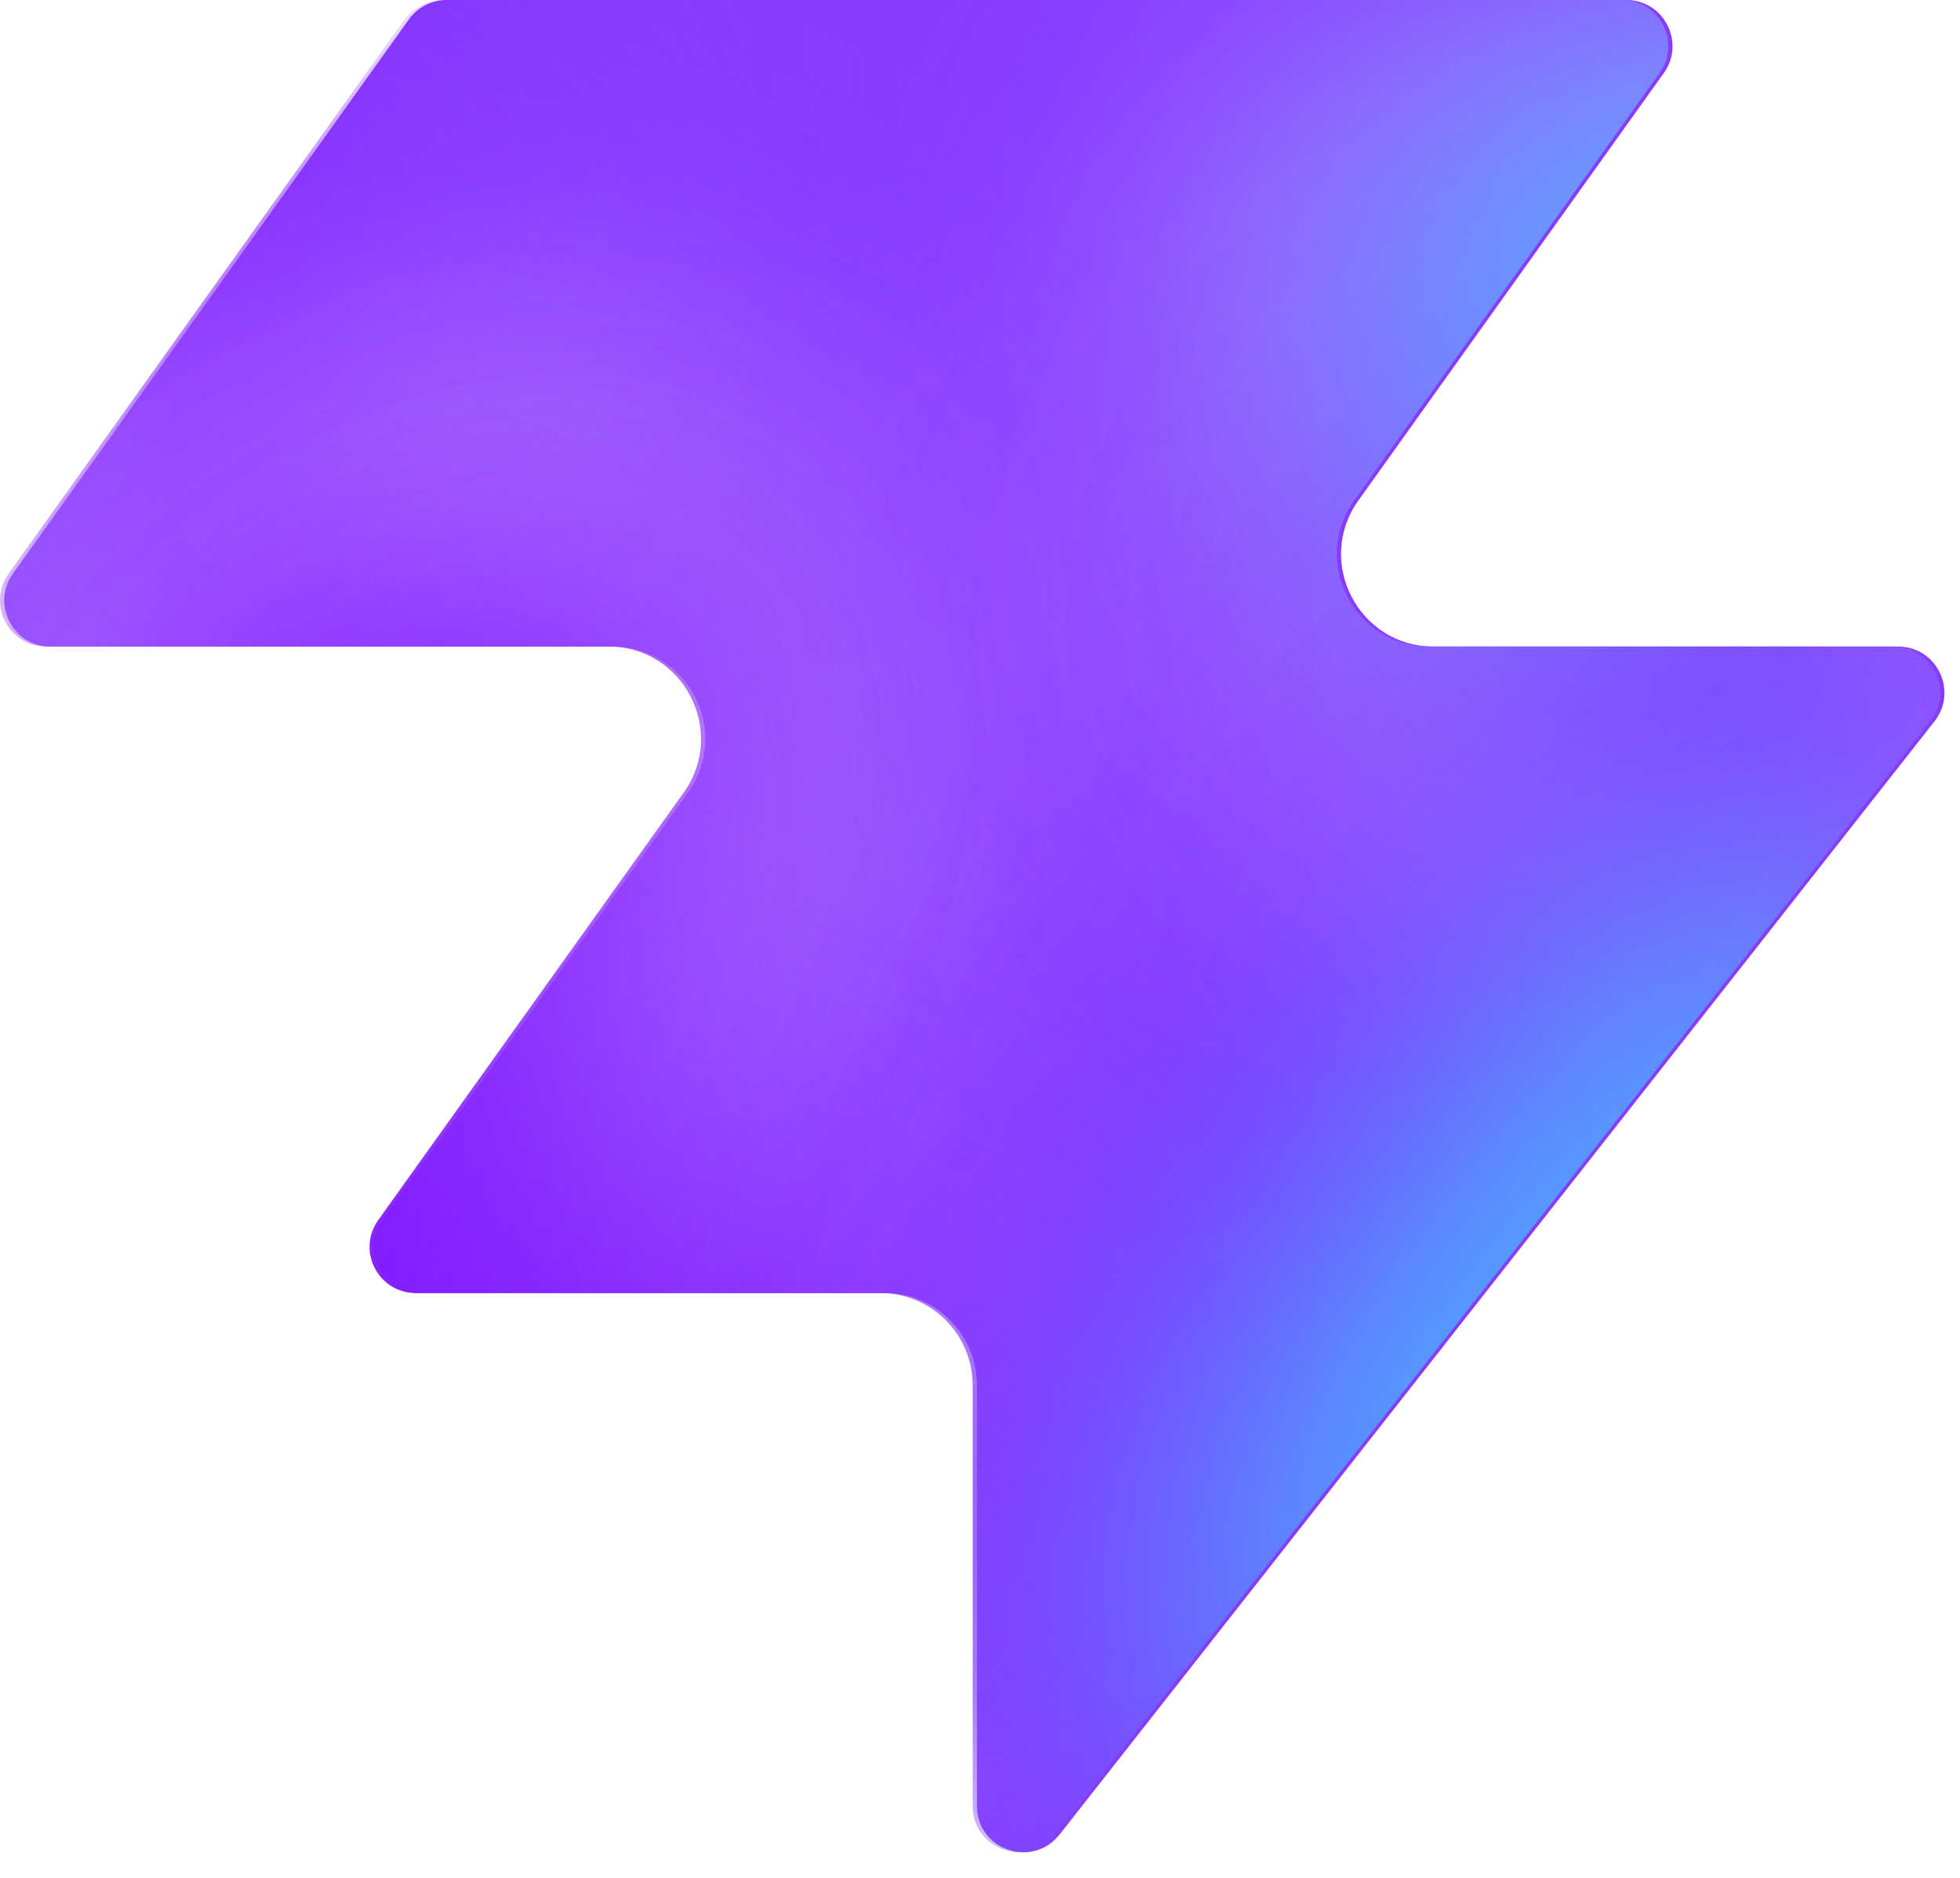
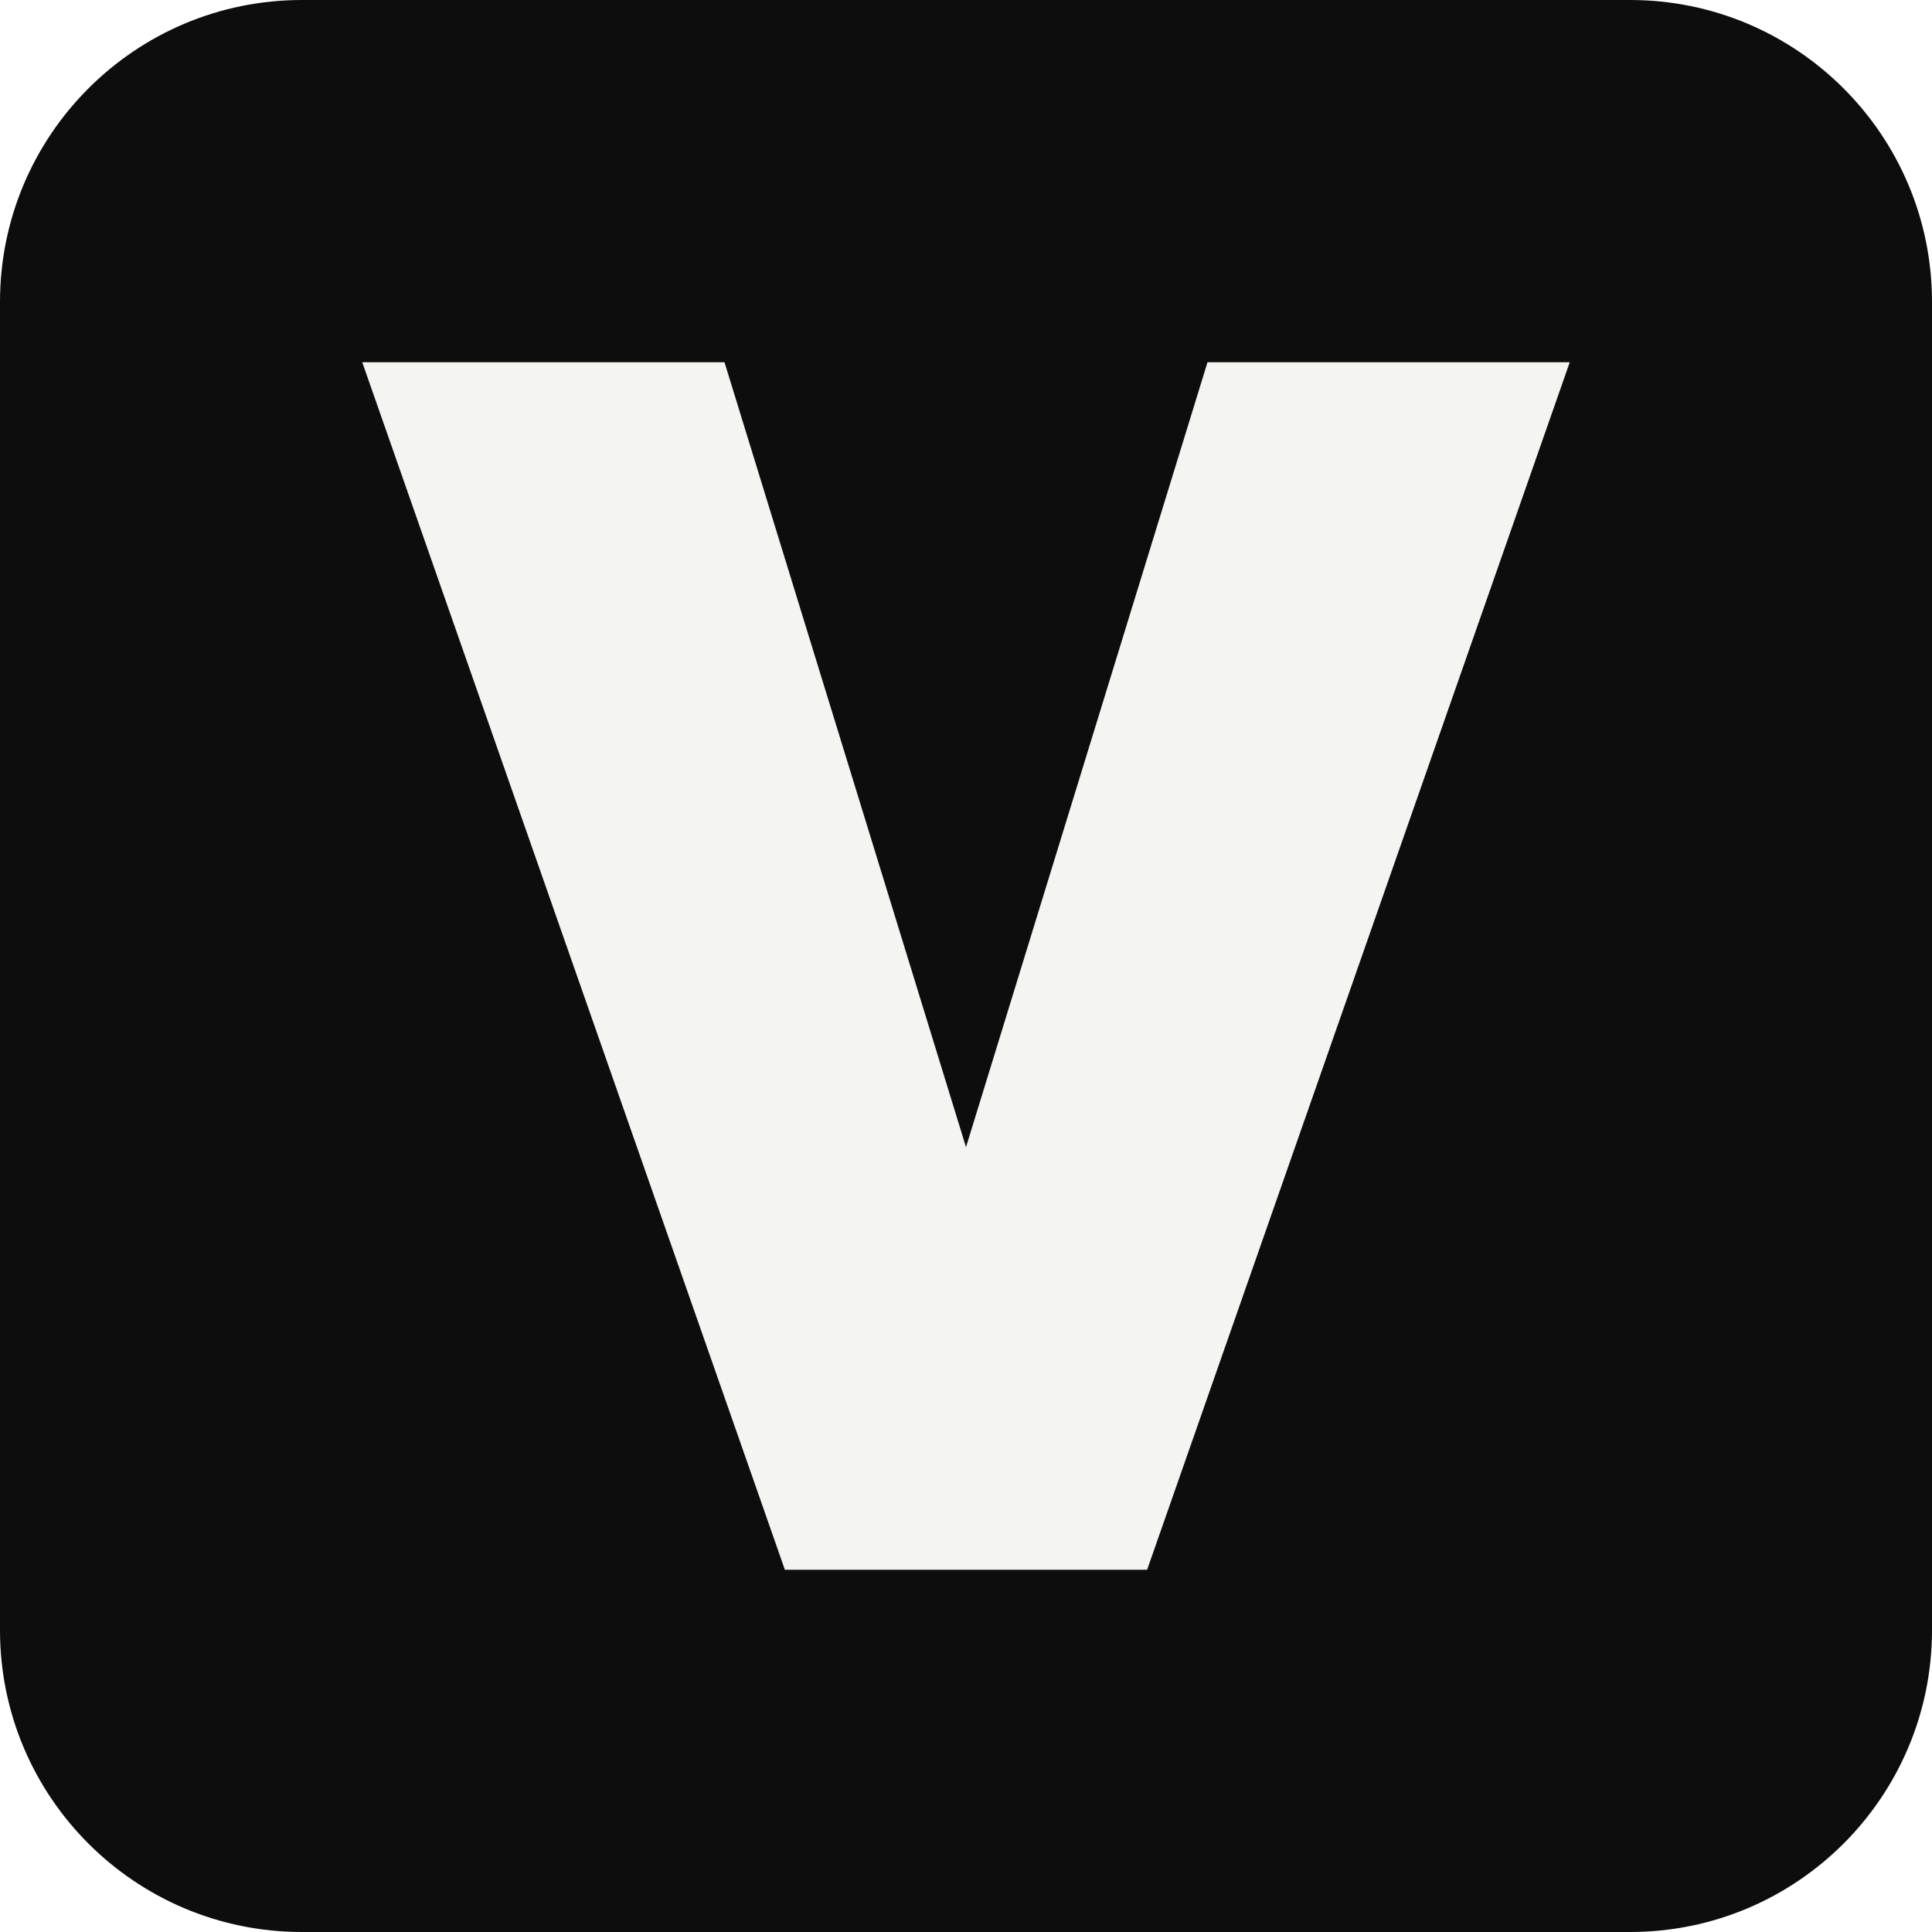
- <svg xmlns="http://www.w3.org/2000/svg" width="48" height="46" fill="none" viewBox="0 0 48 46">
-   <path fill="#863bff" d="M25.946 44.938c-.664.845-2.021.375-2.021-.698V33.937a2.26 2.26 0 0 0-2.262-2.262H10.287c-.92 0-1.456-1.04-.92-1.788l7.48-10.471c1.07-1.497 0-3.578-1.842-3.578H1.237c-.92 0-1.456-1.04-.92-1.788L10.013.474c.214-.297.556-.474.92-.474h28.894c.92 0 1.456 1.04.92 1.788l-7.48 10.471c-1.07 1.498 0 3.579 1.842 3.579h11.377c.943 0 1.473 1.088.89 1.83L25.947 44.94z" style="fill:#863bff;fill:color(display-p3 .525 .23 1);fill-opacity:1" />
-   <mask id="a" width="48" height="46" x="0" y="0" maskUnits="userSpaceOnUse" style="mask-type:alpha">
-     <path fill="#000" d="M25.842 44.938c-.664.844-2.021.375-2.021-.698V33.937a2.26 2.26 0 0 0-2.262-2.262H10.183c-.92 0-1.456-1.04-.92-1.788l7.48-10.471c1.07-1.498 0-3.579-1.842-3.579H1.133c-.92 0-1.456-1.04-.92-1.787L9.91.473c.214-.297.556-.474.92-.474h28.894c.92 0 1.456 1.04.92 1.788l-7.48 10.471c-1.07 1.498 0 3.578 1.842 3.578h11.377c.943 0 1.473 1.088.89 1.832L25.843 44.94z" style="fill:#000;fill-opacity:1" />
-   </mask>
-   <g mask="url(#a)">
-     <g filter="url(#b)">
-       <ellipse cx="5.508" cy="14.704" fill="#ede6ff" rx="5.508" ry="14.704" style="fill:#ede6ff;fill:color(display-p3 .927 .903 1);fill-opacity:1" transform="matrix(.00324 1 1 -.00324 -4.47 31.516)" />
-     </g>
-     <g filter="url(#c)">
-       <ellipse cx="10.399" cy="29.851" fill="#ede6ff" rx="10.399" ry="29.851" style="fill:#ede6ff;fill:color(display-p3 .927 .903 1);fill-opacity:1" transform="matrix(.00324 1 1 -.00324 -39.328 7.883)" />
-     </g>
-     <g filter="url(#d)">
-       <ellipse cx="5.508" cy="30.487" fill="#7e14ff" rx="5.508" ry="30.487" style="fill:#7e14ff;fill:color(display-p3 .492 .077 1);fill-opacity:1" transform="rotate(89.814 -25.913 -14.639)scale(1 -1)" />
-     </g>
-     <g filter="url(#e)">
-       <ellipse cx="5.508" cy="30.599" fill="#7e14ff" rx="5.508" ry="30.599" style="fill:#7e14ff;fill:color(display-p3 .492 .077 1);fill-opacity:1" transform="rotate(89.814 -32.644 -3.334)scale(1 -1)" />
-     </g>
-     <g filter="url(#f)">
-       <ellipse cx="5.508" cy="30.599" fill="#7e14ff" rx="5.508" ry="30.599" style="fill:#7e14ff;fill:color(display-p3 .492 .077 1);fill-opacity:1" transform="matrix(.00324 1 1 -.00324 -34.34 30.47)" />
-     </g>
-     <g filter="url(#g)">
-       <ellipse cx="14.072" cy="22.078" fill="#ede6ff" rx="14.072" ry="22.078" style="fill:#ede6ff;fill:color(display-p3 .927 .903 1);fill-opacity:1" transform="rotate(93.35 24.506 48.493)scale(-1 1)" />
-     </g>
-     <g filter="url(#h)">
-       <ellipse cx="3.47" cy="21.501" fill="#7e14ff" rx="3.47" ry="21.501" style="fill:#7e14ff;fill:color(display-p3 .492 .077 1);fill-opacity:1" transform="rotate(89.009 28.708 47.59)scale(-1 1)" />
-     </g>
-     <g filter="url(#i)">
-       <ellipse cx="3.47" cy="21.501" fill="#7e14ff" rx="3.47" ry="21.501" style="fill:#7e14ff;fill:color(display-p3 .492 .077 1);fill-opacity:1" transform="rotate(89.009 28.708 47.59)scale(-1 1)" />
-     </g>
-     <g filter="url(#j)">
-       <ellipse cx=".387" cy="8.972" fill="#7e14ff" rx="4.407" ry="29.108" style="fill:#7e14ff;fill:color(display-p3 .492 .077 1);fill-opacity:1" transform="rotate(39.51 .387 8.972)" />
-     </g>
-     <g filter="url(#k)">
-       <ellipse cx="47.523" cy="-6.092" fill="#7e14ff" rx="4.407" ry="29.108" style="fill:#7e14ff;fill:color(display-p3 .492 .077 1);fill-opacity:1" transform="rotate(37.892 47.523 -6.092)" />
-     </g>
-     <g filter="url(#l)">
-       <ellipse cx="41.412" cy="6.333" fill="#47bfff" rx="5.971" ry="9.665" style="fill:#47bfff;fill:color(display-p3 .28 .748 1);fill-opacity:1" transform="rotate(37.892 41.412 6.333)" />
-     </g>
-     <g filter="url(#m)">
-       <ellipse cx="-1.879" cy="38.332" fill="#7e14ff" rx="4.407" ry="29.108" style="fill:#7e14ff;fill:color(display-p3 .492 .077 1);fill-opacity:1" transform="rotate(37.892 -1.88 38.332)" />
-     </g>
-     <g filter="url(#n)">
-       <ellipse cx="-1.879" cy="38.332" fill="#7e14ff" rx="4.407" ry="29.108" style="fill:#7e14ff;fill:color(display-p3 .492 .077 1);fill-opacity:1" transform="rotate(37.892 -1.88 38.332)" />
-     </g>
-     <g filter="url(#o)">
-       <ellipse cx="35.651" cy="29.907" fill="#7e14ff" rx="4.407" ry="29.108" style="fill:#7e14ff;fill:color(display-p3 .492 .077 1);fill-opacity:1" transform="rotate(37.892 35.651 29.907)" />
-     </g>
-     <g filter="url(#p)">
-       <ellipse cx="38.418" cy="32.4" fill="#47bfff" rx="5.971" ry="15.297" style="fill:#47bfff;fill:color(display-p3 .28 .748 1);fill-opacity:1" transform="rotate(37.892 38.418 32.4)" />
-     </g>
-   </g>
-   <defs>
-     <filter id="b" width="60.045" height="41.654" x="-19.77" y="16.149" color-interpolation-filters="sRGB" filterUnits="userSpaceOnUse">
-       <feFlood flood-opacity="0" result="BackgroundImageFix" />
-       <feBlend in="SourceGraphic" in2="BackgroundImageFix" result="shape" />
-       <feGaussianBlur result="effect1_foregroundBlur_2002_17158" stdDeviation="7.659" />
-     </filter>
-     <filter id="c" width="90.34" height="51.437" x="-54.613" y="-7.533" color-interpolation-filters="sRGB" filterUnits="userSpaceOnUse">
-       <feFlood flood-opacity="0" result="BackgroundImageFix" />
-       <feBlend in="SourceGraphic" in2="BackgroundImageFix" result="shape" />
-       <feGaussianBlur result="effect1_foregroundBlur_2002_17158" stdDeviation="7.659" />
-     </filter>
-     <filter id="d" width="79.355" height="29.4" x="-49.64" y="2.03" color-interpolation-filters="sRGB" filterUnits="userSpaceOnUse">
-       <feFlood flood-opacity="0" result="BackgroundImageFix" />
-       <feBlend in="SourceGraphic" in2="BackgroundImageFix" result="shape" />
-       <feGaussianBlur result="effect1_foregroundBlur_2002_17158" stdDeviation="4.596" />
-     </filter>
-     <filter id="e" width="79.579" height="29.4" x="-45.045" y="20.029" color-interpolation-filters="sRGB" filterUnits="userSpaceOnUse">
-       <feFlood flood-opacity="0" result="BackgroundImageFix" />
-       <feBlend in="SourceGraphic" in2="BackgroundImageFix" result="shape" />
-       <feGaussianBlur result="effect1_foregroundBlur_2002_17158" stdDeviation="4.596" />
-     </filter>
-     <filter id="f" width="79.579" height="29.4" x="-43.513" y="21.178" color-interpolation-filters="sRGB" filterUnits="userSpaceOnUse">
-       <feFlood flood-opacity="0" result="BackgroundImageFix" />
-       <feBlend in="SourceGraphic" in2="BackgroundImageFix" result="shape" />
-       <feGaussianBlur result="effect1_foregroundBlur_2002_17158" stdDeviation="4.596" />
-     </filter>
-     <filter id="g" width="74.749" height="58.852" x="15.756" y="-17.901" color-interpolation-filters="sRGB" filterUnits="userSpaceOnUse">
-       <feFlood flood-opacity="0" result="BackgroundImageFix" />
-       <feBlend in="SourceGraphic" in2="BackgroundImageFix" result="shape" />
-       <feGaussianBlur result="effect1_foregroundBlur_2002_17158" stdDeviation="7.659" />
-     </filter>
-     <filter id="h" width="61.377" height="25.362" x="23.548" y="2.284" color-interpolation-filters="sRGB" filterUnits="userSpaceOnUse">
-       <feFlood flood-opacity="0" result="BackgroundImageFix" />
-       <feBlend in="SourceGraphic" in2="BackgroundImageFix" result="shape" />
-       <feGaussianBlur result="effect1_foregroundBlur_2002_17158" stdDeviation="4.596" />
-     </filter>
-     <filter id="i" width="61.377" height="25.362" x="23.548" y="2.284" color-interpolation-filters="sRGB" filterUnits="userSpaceOnUse">
-       <feFlood flood-opacity="0" result="BackgroundImageFix" />
-       <feBlend in="SourceGraphic" in2="BackgroundImageFix" result="shape" />
-       <feGaussianBlur result="effect1_foregroundBlur_2002_17158" stdDeviation="4.596" />
-     </filter>
-     <filter id="j" width="56.045" height="63.649" x="-27.636" y="-22.853" color-interpolation-filters="sRGB" filterUnits="userSpaceOnUse">
-       <feFlood flood-opacity="0" result="BackgroundImageFix" />
-       <feBlend in="SourceGraphic" in2="BackgroundImageFix" result="shape" />
-       <feGaussianBlur result="effect1_foregroundBlur_2002_17158" stdDeviation="4.596" />
-     </filter>
-     <filter id="k" width="54.814" height="64.646" x="20.116" y="-38.415" color-interpolation-filters="sRGB" filterUnits="userSpaceOnUse">
-       <feFlood flood-opacity="0" result="BackgroundImageFix" />
-       <feBlend in="SourceGraphic" in2="BackgroundImageFix" result="shape" />
-       <feGaussianBlur result="effect1_foregroundBlur_2002_17158" stdDeviation="4.596" />
-     </filter>
-     <filter id="l" width="33.541" height="35.313" x="24.641" y="-11.323" color-interpolation-filters="sRGB" filterUnits="userSpaceOnUse">
-       <feFlood flood-opacity="0" result="BackgroundImageFix" />
-       <feBlend in="SourceGraphic" in2="BackgroundImageFix" result="shape" />
-       <feGaussianBlur result="effect1_foregroundBlur_2002_17158" stdDeviation="4.596" />
-     </filter>
-     <filter id="m" width="54.814" height="64.646" x="-29.286" y="6.009" color-interpolation-filters="sRGB" filterUnits="userSpaceOnUse">
-       <feFlood flood-opacity="0" result="BackgroundImageFix" />
-       <feBlend in="SourceGraphic" in2="BackgroundImageFix" result="shape" />
-       <feGaussianBlur result="effect1_foregroundBlur_2002_17158" stdDeviation="4.596" />
-     </filter>
-     <filter id="n" width="54.814" height="64.646" x="-29.286" y="6.009" color-interpolation-filters="sRGB" filterUnits="userSpaceOnUse">
-       <feFlood flood-opacity="0" result="BackgroundImageFix" />
-       <feBlend in="SourceGraphic" in2="BackgroundImageFix" result="shape" />
-       <feGaussianBlur result="effect1_foregroundBlur_2002_17158" stdDeviation="4.596" />
-     </filter>
-     <filter id="o" width="54.814" height="64.646" x="8.244" y="-2.416" color-interpolation-filters="sRGB" filterUnits="userSpaceOnUse">
-       <feFlood flood-opacity="0" result="BackgroundImageFix" />
-       <feBlend in="SourceGraphic" in2="BackgroundImageFix" result="shape" />
-       <feGaussianBlur result="effect1_foregroundBlur_2002_17158" stdDeviation="4.596" />
-     </filter>
-     <filter id="p" width="39.409" height="43.623" x="18.713" y="10.588" color-interpolation-filters="sRGB" filterUnits="userSpaceOnUse">
-       <feFlood flood-opacity="0" result="BackgroundImageFix" />
-       <feBlend in="SourceGraphic" in2="BackgroundImageFix" result="shape" />
-       <feGaussianBlur result="effect1_foregroundBlur_2002_17158" stdDeviation="4.596" />
-     </filter>
-   </defs>
+ <svg xmlns="http://www.w3.org/2000/svg" viewBox="0 0 64 64">
+   <rect width="64" height="64" rx="10" fill="#0d0d0d" />
+   <path d="M12 12h12l8 26 8-26h12L38 52H26z" fill="#f4f4f2" />
</svg>
